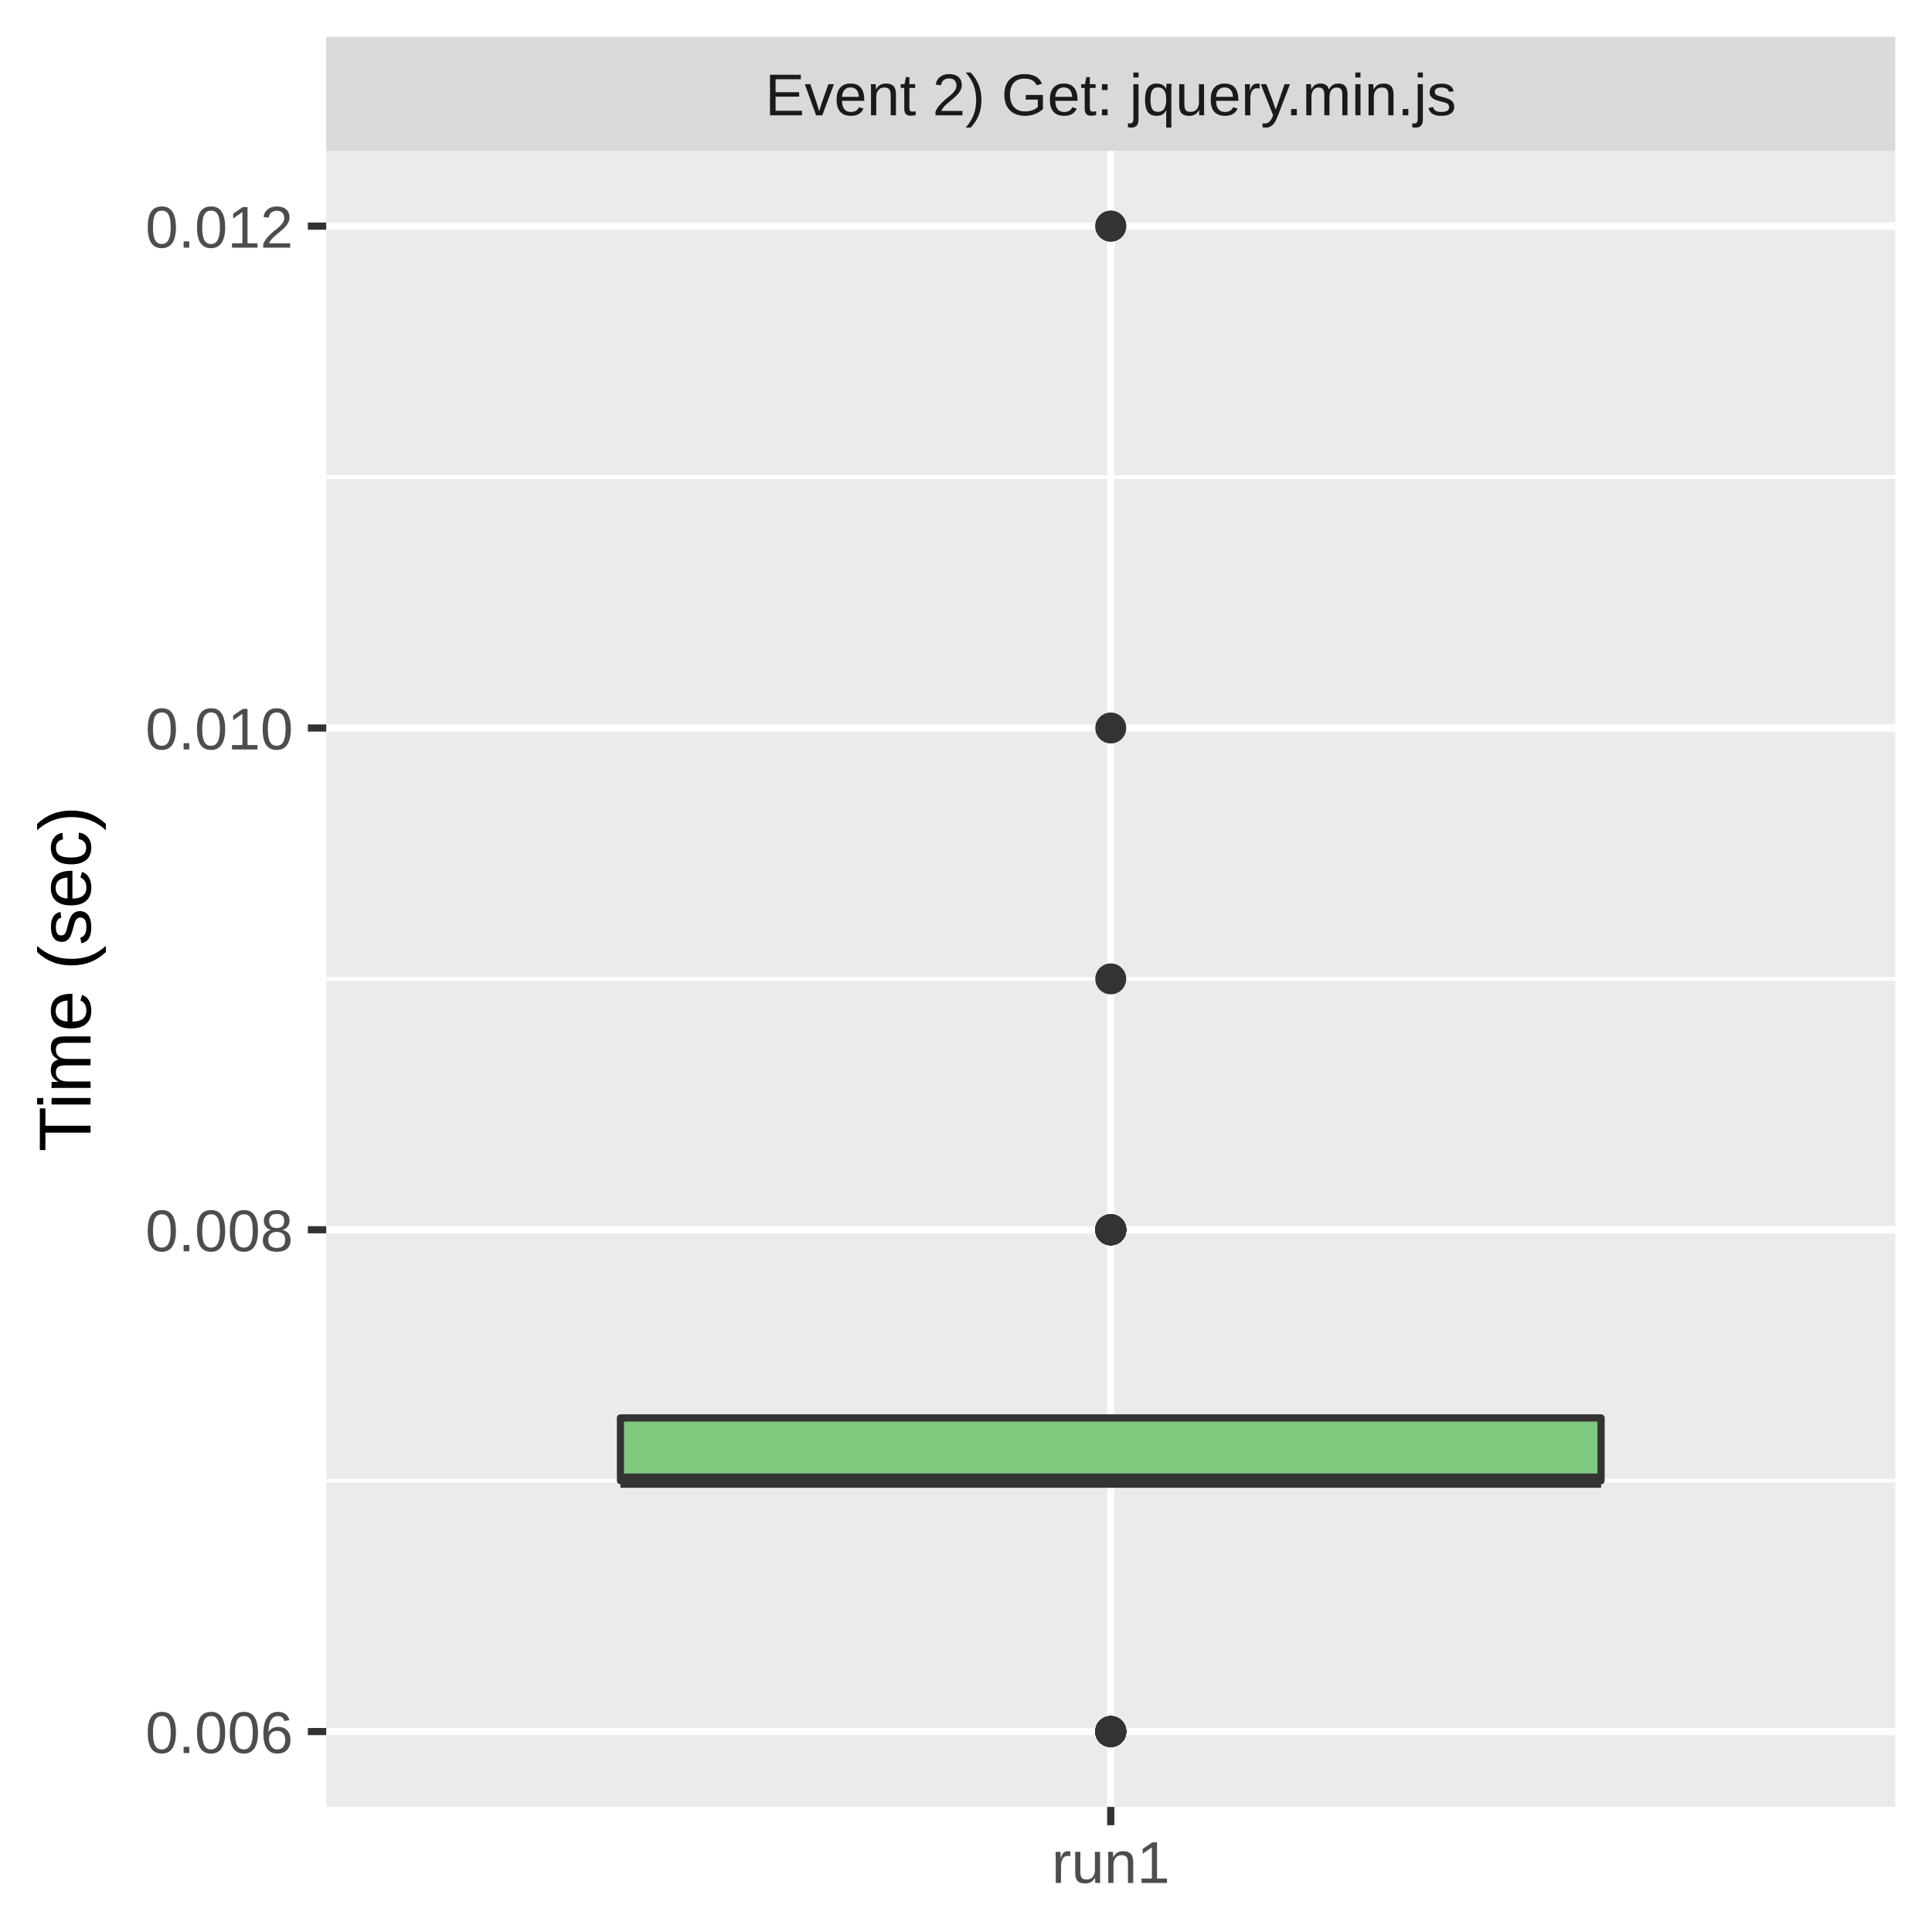
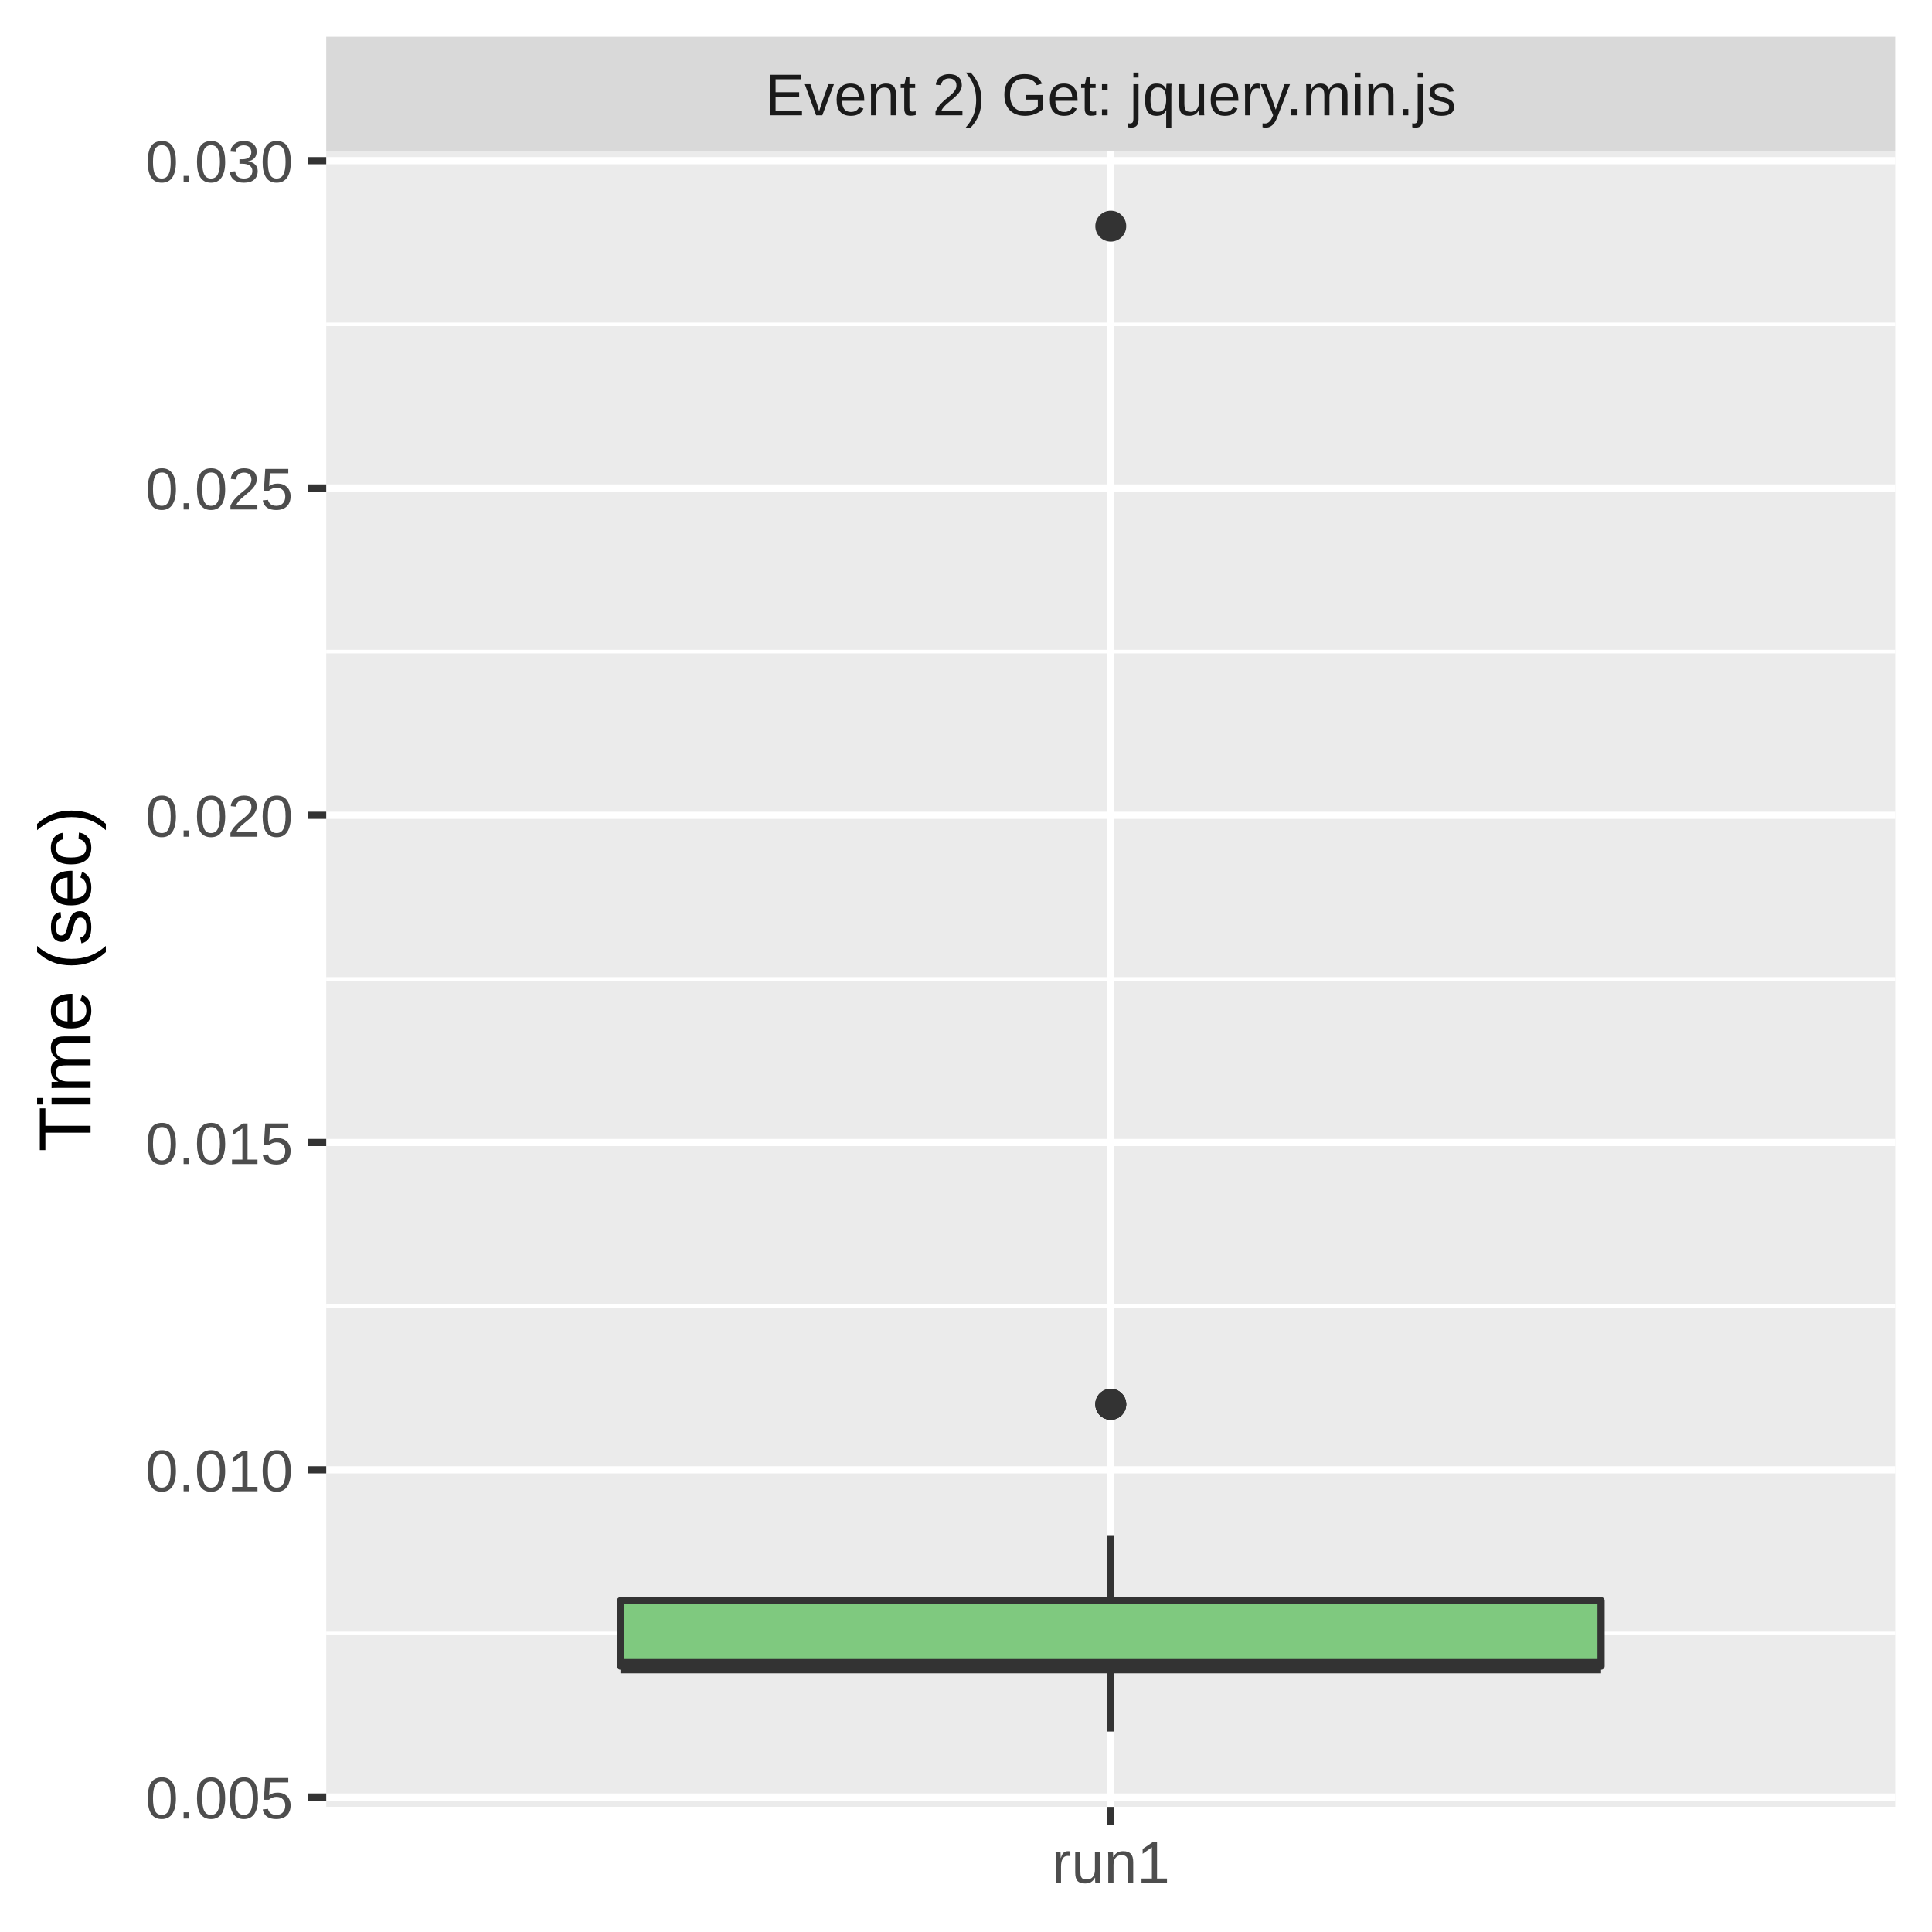
<svg xmlns="http://www.w3.org/2000/svg" class="svglite" width="288.00pt" height="288.00pt" viewBox="0 0 288.00 288.00">
  <defs>
    <style type="text/css">
    .svglite line, .svglite polyline, .svglite polygon, .svglite path, .svglite rect, .svglite circle {
      fill: none;
      stroke: #000000;
      stroke-linecap: round;
      stroke-linejoin: round;
      stroke-miterlimit: 10.00;
    }
    .svglite text {
      white-space: pre;
    }
  </style>
  </defs>
  <rect width="100%" height="100%" style="stroke: none; fill: #FFFFFF;" />
  <defs>
    <clipPath id="cpMC4wMHwyODguMDB8MC4wMHwyODguMDA=">
      <rect x="0.00" y="0.00" width="288.00" height="288.00" />
    </clipPath>
  </defs>
  <g clip-path="url(#cpMC4wMHwyODguMDB8MC4wMHwyODguMDA=)">
    <rect x="0.00" y="0.00" width="288.00" height="288.00" style="stroke-width: 1.07; stroke: #FFFFFF; fill: #FFFFFF;" />
  </g>
  <defs>
    <clipPath id="cpNDguNjN8MjgyLjUyfDIyLjQ5fDI2OS4zNQ==">
      <rect x="48.63" y="22.49" width="233.89" height="246.85" />
    </clipPath>
  </defs>
  <g clip-path="url(#cpNDguNjN8MjgyLjUyfDIyLjQ5fDI2OS4zNQ==)">
    <rect x="48.63" y="22.49" width="233.89" height="246.85" style="stroke-width: 1.07; stroke: none; fill: #EBEBEB;" />
-     <polyline points="48.63,220.72 282.52,220.72 " style="stroke-width: 0.53; stroke: #FFFFFF; stroke-linecap: butt;" />
+     <polyline points="48.63,243.49 282.52,243.49 " style="stroke-width: 0.53; stroke: #FFFFFF; stroke-linecap: butt;" />
+     <polyline points="48.63,194.70 282.52,194.70 " style="stroke-width: 0.53; stroke: #FFFFFF; stroke-linecap: butt;" />
    <polyline points="48.63,145.92 282.52,145.92 " style="stroke-width: 0.53; stroke: #FFFFFF; stroke-linecap: butt;" />
-     <polyline points="48.63,71.11 282.52,71.11 " style="stroke-width: 0.53; stroke: #FFFFFF; stroke-linecap: butt;" />
-     <polyline points="48.63,258.12 282.52,258.12 " style="stroke-width: 1.07; stroke: #FFFFFF; stroke-linecap: butt;" />
-     <polyline points="48.63,183.32 282.52,183.32 " style="stroke-width: 1.07; stroke: #FFFFFF; stroke-linecap: butt;" />
-     <polyline points="48.63,108.52 282.52,108.52 " style="stroke-width: 1.07; stroke: #FFFFFF; stroke-linecap: butt;" />
-     <polyline points="48.63,33.71 282.52,33.71 " style="stroke-width: 1.07; stroke: #FFFFFF; stroke-linecap: butt;" />
+     <polyline points="48.63,97.13 282.52,97.13 " style="stroke-width: 0.53; stroke: #FFFFFF; stroke-linecap: butt;" />
+     <polyline points="48.63,48.35 282.52,48.35 " style="stroke-width: 0.53; stroke: #FFFFFF; stroke-linecap: butt;" />
+     <polyline points="48.63,267.88 282.52,267.88 " style="stroke-width: 1.07; stroke: #FFFFFF; stroke-linecap: butt;" />
+     <polyline points="48.63,219.10 282.52,219.10 " style="stroke-width: 1.07; stroke: #FFFFFF; stroke-linecap: butt;" />
+     <polyline points="48.63,170.31 282.52,170.31 " style="stroke-width: 1.07; stroke: #FFFFFF; stroke-linecap: butt;" />
+     <polyline points="48.63,121.53 282.52,121.53 " style="stroke-width: 1.07; stroke: #FFFFFF; stroke-linecap: butt;" />
+     <polyline points="48.63,72.74 282.52,72.74 " style="stroke-width: 1.07; stroke: #FFFFFF; stroke-linecap: butt;" />
+     <polyline points="48.63,23.95 282.52,23.95 " style="stroke-width: 1.07; stroke: #FFFFFF; stroke-linecap: butt;" />
    <polyline points="165.58,269.35 165.58,22.49 " style="stroke-width: 1.07; stroke: #FFFFFF; stroke-linecap: butt;" />
-     <circle cx="165.58" cy="183.32" r="1.95" style="stroke-width: 0.71; stroke: #333333; fill: #333333;" />
    <circle cx="165.58" cy="33.71" r="1.95" style="stroke-width: 0.71; stroke: #333333; fill: #333333;" />
-     <circle cx="165.58" cy="258.12" r="1.95" style="stroke-width: 0.71; stroke: #333333; fill: #333333;" />
-     <circle cx="165.58" cy="145.92" r="1.95" style="stroke-width: 0.71; stroke: #333333; fill: #333333;" />
-     <circle cx="165.58" cy="258.12" r="1.95" style="stroke-width: 0.71; stroke: #333333; fill: #333333;" />
-     <circle cx="165.58" cy="258.12" r="1.95" style="stroke-width: 0.71; stroke: #333333; fill: #333333;" />
-     <circle cx="165.58" cy="258.12" r="1.95" style="stroke-width: 0.71; stroke: #333333; fill: #333333;" />
-     <circle cx="165.58" cy="183.32" r="1.95" style="stroke-width: 0.71; stroke: #333333; fill: #333333;" />
-     <circle cx="165.58" cy="258.12" r="1.95" style="stroke-width: 0.71; stroke: #333333; fill: #333333;" />
-     <circle cx="165.58" cy="183.32" r="1.95" style="stroke-width: 0.71; stroke: #333333; fill: #333333;" />
-     <circle cx="165.58" cy="183.32" r="1.95" style="stroke-width: 0.71; stroke: #333333; fill: #333333;" />
-     <circle cx="165.58" cy="183.32" r="1.95" style="stroke-width: 0.71; stroke: #333333; fill: #333333;" />
-     <circle cx="165.58" cy="258.12" r="1.95" style="stroke-width: 0.71; stroke: #333333; fill: #333333;" />
-     <circle cx="165.58" cy="258.12" r="1.95" style="stroke-width: 0.71; stroke: #333333; fill: #333333;" />
-     <circle cx="165.58" cy="183.32" r="1.95" style="stroke-width: 0.71; stroke: #333333; fill: #333333;" />
-     <circle cx="165.58" cy="183.32" r="1.95" style="stroke-width: 0.71; stroke: #333333; fill: #333333;" />
-     <circle cx="165.58" cy="183.32" r="1.95" style="stroke-width: 0.71; stroke: #333333; fill: #333333;" />
-     <circle cx="165.58" cy="258.12" r="1.95" style="stroke-width: 0.71; stroke: #333333; fill: #333333;" />
-     <circle cx="165.58" cy="258.12" r="1.95" style="stroke-width: 0.71; stroke: #333333; fill: #333333;" />
-     <circle cx="165.58" cy="258.12" r="1.95" style="stroke-width: 0.71; stroke: #333333; fill: #333333;" />
-     <circle cx="165.58" cy="108.52" r="1.95" style="stroke-width: 0.71; stroke: #333333; fill: #333333;" />
-     <circle cx="165.58" cy="183.32" r="1.95" style="stroke-width: 0.71; stroke: #333333; fill: #333333;" />
-     <circle cx="165.58" cy="258.12" r="1.95" style="stroke-width: 0.71; stroke: #333333; fill: #333333;" />
-     <circle cx="165.58" cy="183.32" r="1.95" style="stroke-width: 0.71; stroke: #333333; fill: #333333;" />
-     <circle cx="165.58" cy="183.32" r="1.95" style="stroke-width: 0.71; stroke: #333333; fill: #333333;" />
-     <circle cx="165.58" cy="33.71" r="1.95" style="stroke-width: 0.71; stroke: #333333; fill: #333333;" />
-     <circle cx="165.58" cy="183.32" r="1.95" style="stroke-width: 0.71; stroke: #333333; fill: #333333;" />
-     <circle cx="165.58" cy="183.32" r="1.95" style="stroke-width: 0.71; stroke: #333333; fill: #333333;" />
-     <circle cx="165.58" cy="258.12" r="1.95" style="stroke-width: 0.71; stroke: #333333; fill: #333333;" />
-     <line x1="165.58" y1="211.37" x2="165.58" y2="211.37" style="stroke-width: 1.07; stroke: #333333; stroke-linecap: butt;" />
-     <line x1="165.58" y1="220.72" x2="165.58" y2="220.72" style="stroke-width: 1.07; stroke: #333333; stroke-linecap: butt;" />
-     <polygon points="92.49,211.37 92.49,220.72 238.67,220.72 238.67,211.37 92.49,211.37 " style="stroke-width: 1.07; stroke: #333333; fill: #7FC97F;" />
-     <line x1="92.49" y1="220.72" x2="238.67" y2="220.72" style="stroke-width: 2.13; stroke: #333333; stroke-linecap: butt;" />
+     <circle cx="165.58" cy="209.34" r="1.95" style="stroke-width: 0.71; stroke: #333333; fill: #333333;" />
+     <circle cx="165.58" cy="209.34" r="1.95" style="stroke-width: 0.71; stroke: #333333; fill: #333333;" />
+     <circle cx="165.58" cy="209.34" r="1.95" style="stroke-width: 0.71; stroke: #333333; fill: #333333;" />
+     <line x1="165.58" y1="238.61" x2="165.58" y2="228.85" style="stroke-width: 1.07; stroke: #333333; stroke-linecap: butt;" />
+     <line x1="165.58" y1="248.37" x2="165.58" y2="258.12" style="stroke-width: 1.07; stroke: #333333; stroke-linecap: butt;" />
+     <polygon points="92.49,238.61 92.49,248.37 238.67,248.37 238.67,238.61 92.49,238.61 " style="stroke-width: 1.07; stroke: #333333; fill: #7FC97F;" />
+     <line x1="92.49" y1="248.37" x2="238.67" y2="248.37" style="stroke-width: 2.13; stroke: #333333; stroke-linecap: butt;" />
  </g>
  <g clip-path="url(#cpMC4wMHwyODguMDB8MC4wMHwyODguMDA=)">
</g>
  <defs>
    <clipPath id="cpNDguNjN8MjgyLjUyfDUuNDh8MjIuNDk=">
      <rect x="48.63" y="5.48" width="233.89" height="17.01" />
    </clipPath>
  </defs>
  <g clip-path="url(#cpNDguNjN8MjgyLjUyfDUuNDh8MjIuNDk=)">
    <rect x="48.63" y="5.48" width="233.89" height="17.01" style="stroke-width: 1.07; stroke: none; fill: #D9D9D9;" />
    <text x="165.58" y="17.19" text-anchor="middle" style="font-size: 8.80px;fill: #1A1A1A; font-family: &quot;Liberation Sans&quot;;" textLength="117.06px" lengthAdjust="spacingAndGlyphs">Event 2) Get: jquery.min.js</text>
  </g>
  <g clip-path="url(#cpMC4wMHwyODguMDB8MC4wMHwyODguMDA=)">
    <polyline points="165.58,272.08 165.58,269.35 " style="stroke-width: 1.07; stroke: #333333; stroke-linecap: butt;" />
    <text x="165.58" y="280.69" text-anchor="middle" style="font-size: 8.80px;fill: #4D4D4D; font-family: &quot;Liberation Sans&quot;;" textLength="20.35px" lengthAdjust="spacingAndGlyphs">run1</text>
-     <text x="43.70" y="261.33" text-anchor="end" style="font-size: 8.80px;fill: #4D4D4D; font-family: &quot;Liberation Sans&quot;;" textLength="25.17px" lengthAdjust="spacingAndGlyphs">0.006</text>
-     <text x="43.70" y="186.53" text-anchor="end" style="font-size: 8.80px;fill: #4D4D4D; font-family: &quot;Liberation Sans&quot;;" textLength="25.17px" lengthAdjust="spacingAndGlyphs">0.008</text>
-     <text x="43.70" y="111.72" text-anchor="end" style="font-size: 8.80px;fill: #4D4D4D; font-family: &quot;Liberation Sans&quot;;" textLength="25.17px" lengthAdjust="spacingAndGlyphs">0.010</text>
-     <text x="43.70" y="36.92" text-anchor="end" style="font-size: 8.80px;fill: #4D4D4D; font-family: &quot;Liberation Sans&quot;;" textLength="25.17px" lengthAdjust="spacingAndGlyphs">0.012</text>
-     <polyline points="45.89,258.12 48.63,258.12 " style="stroke-width: 1.07; stroke: #333333; stroke-linecap: butt;" />
-     <polyline points="45.89,183.32 48.63,183.32 " style="stroke-width: 1.07; stroke: #333333; stroke-linecap: butt;" />
-     <polyline points="45.89,108.52 48.63,108.52 " style="stroke-width: 1.07; stroke: #333333; stroke-linecap: butt;" />
-     <polyline points="45.89,33.71 48.63,33.71 " style="stroke-width: 1.07; stroke: #333333; stroke-linecap: butt;" />
+     <text x="43.70" y="271.09" text-anchor="end" style="font-size: 8.80px;fill: #4D4D4D; font-family: &quot;Liberation Sans&quot;;" textLength="25.17px" lengthAdjust="spacingAndGlyphs">0.005</text>
+     <text x="43.70" y="222.30" text-anchor="end" style="font-size: 8.80px;fill: #4D4D4D; font-family: &quot;Liberation Sans&quot;;" textLength="25.17px" lengthAdjust="spacingAndGlyphs">0.010</text>
+     <text x="43.70" y="173.52" text-anchor="end" style="font-size: 8.80px;fill: #4D4D4D; font-family: &quot;Liberation Sans&quot;;" textLength="25.17px" lengthAdjust="spacingAndGlyphs">0.015</text>
+     <text x="43.70" y="124.73" text-anchor="end" style="font-size: 8.80px;fill: #4D4D4D; font-family: &quot;Liberation Sans&quot;;" textLength="25.17px" lengthAdjust="spacingAndGlyphs">0.020</text>
+     <text x="43.70" y="75.95" text-anchor="end" style="font-size: 8.80px;fill: #4D4D4D; font-family: &quot;Liberation Sans&quot;;" textLength="25.17px" lengthAdjust="spacingAndGlyphs">0.025</text>
+     <text x="43.70" y="27.16" text-anchor="end" style="font-size: 8.80px;fill: #4D4D4D; font-family: &quot;Liberation Sans&quot;;" textLength="25.17px" lengthAdjust="spacingAndGlyphs">0.030</text>
+     <polyline points="45.89,267.88 48.63,267.88 " style="stroke-width: 1.07; stroke: #333333; stroke-linecap: butt;" />
+     <polyline points="45.89,219.10 48.63,219.10 " style="stroke-width: 1.07; stroke: #333333; stroke-linecap: butt;" />
+     <polyline points="45.89,170.31 48.63,170.31 " style="stroke-width: 1.07; stroke: #333333; stroke-linecap: butt;" />
+     <polyline points="45.89,121.53 48.63,121.53 " style="stroke-width: 1.07; stroke: #333333; stroke-linecap: butt;" />
+     <polyline points="45.89,72.74 48.63,72.74 " style="stroke-width: 1.07; stroke: #333333; stroke-linecap: butt;" />
+     <polyline points="45.89,23.95 48.63,23.95 " style="stroke-width: 1.07; stroke: #333333; stroke-linecap: butt;" />
    <text transform="translate(13.50,145.92) rotate(-90)" text-anchor="middle" style="font-size: 11.00px; font-family: &quot;Liberation Sans&quot;;" textLength="57.55px" lengthAdjust="spacingAndGlyphs">Time (sec)</text>
  </g>
</svg>
